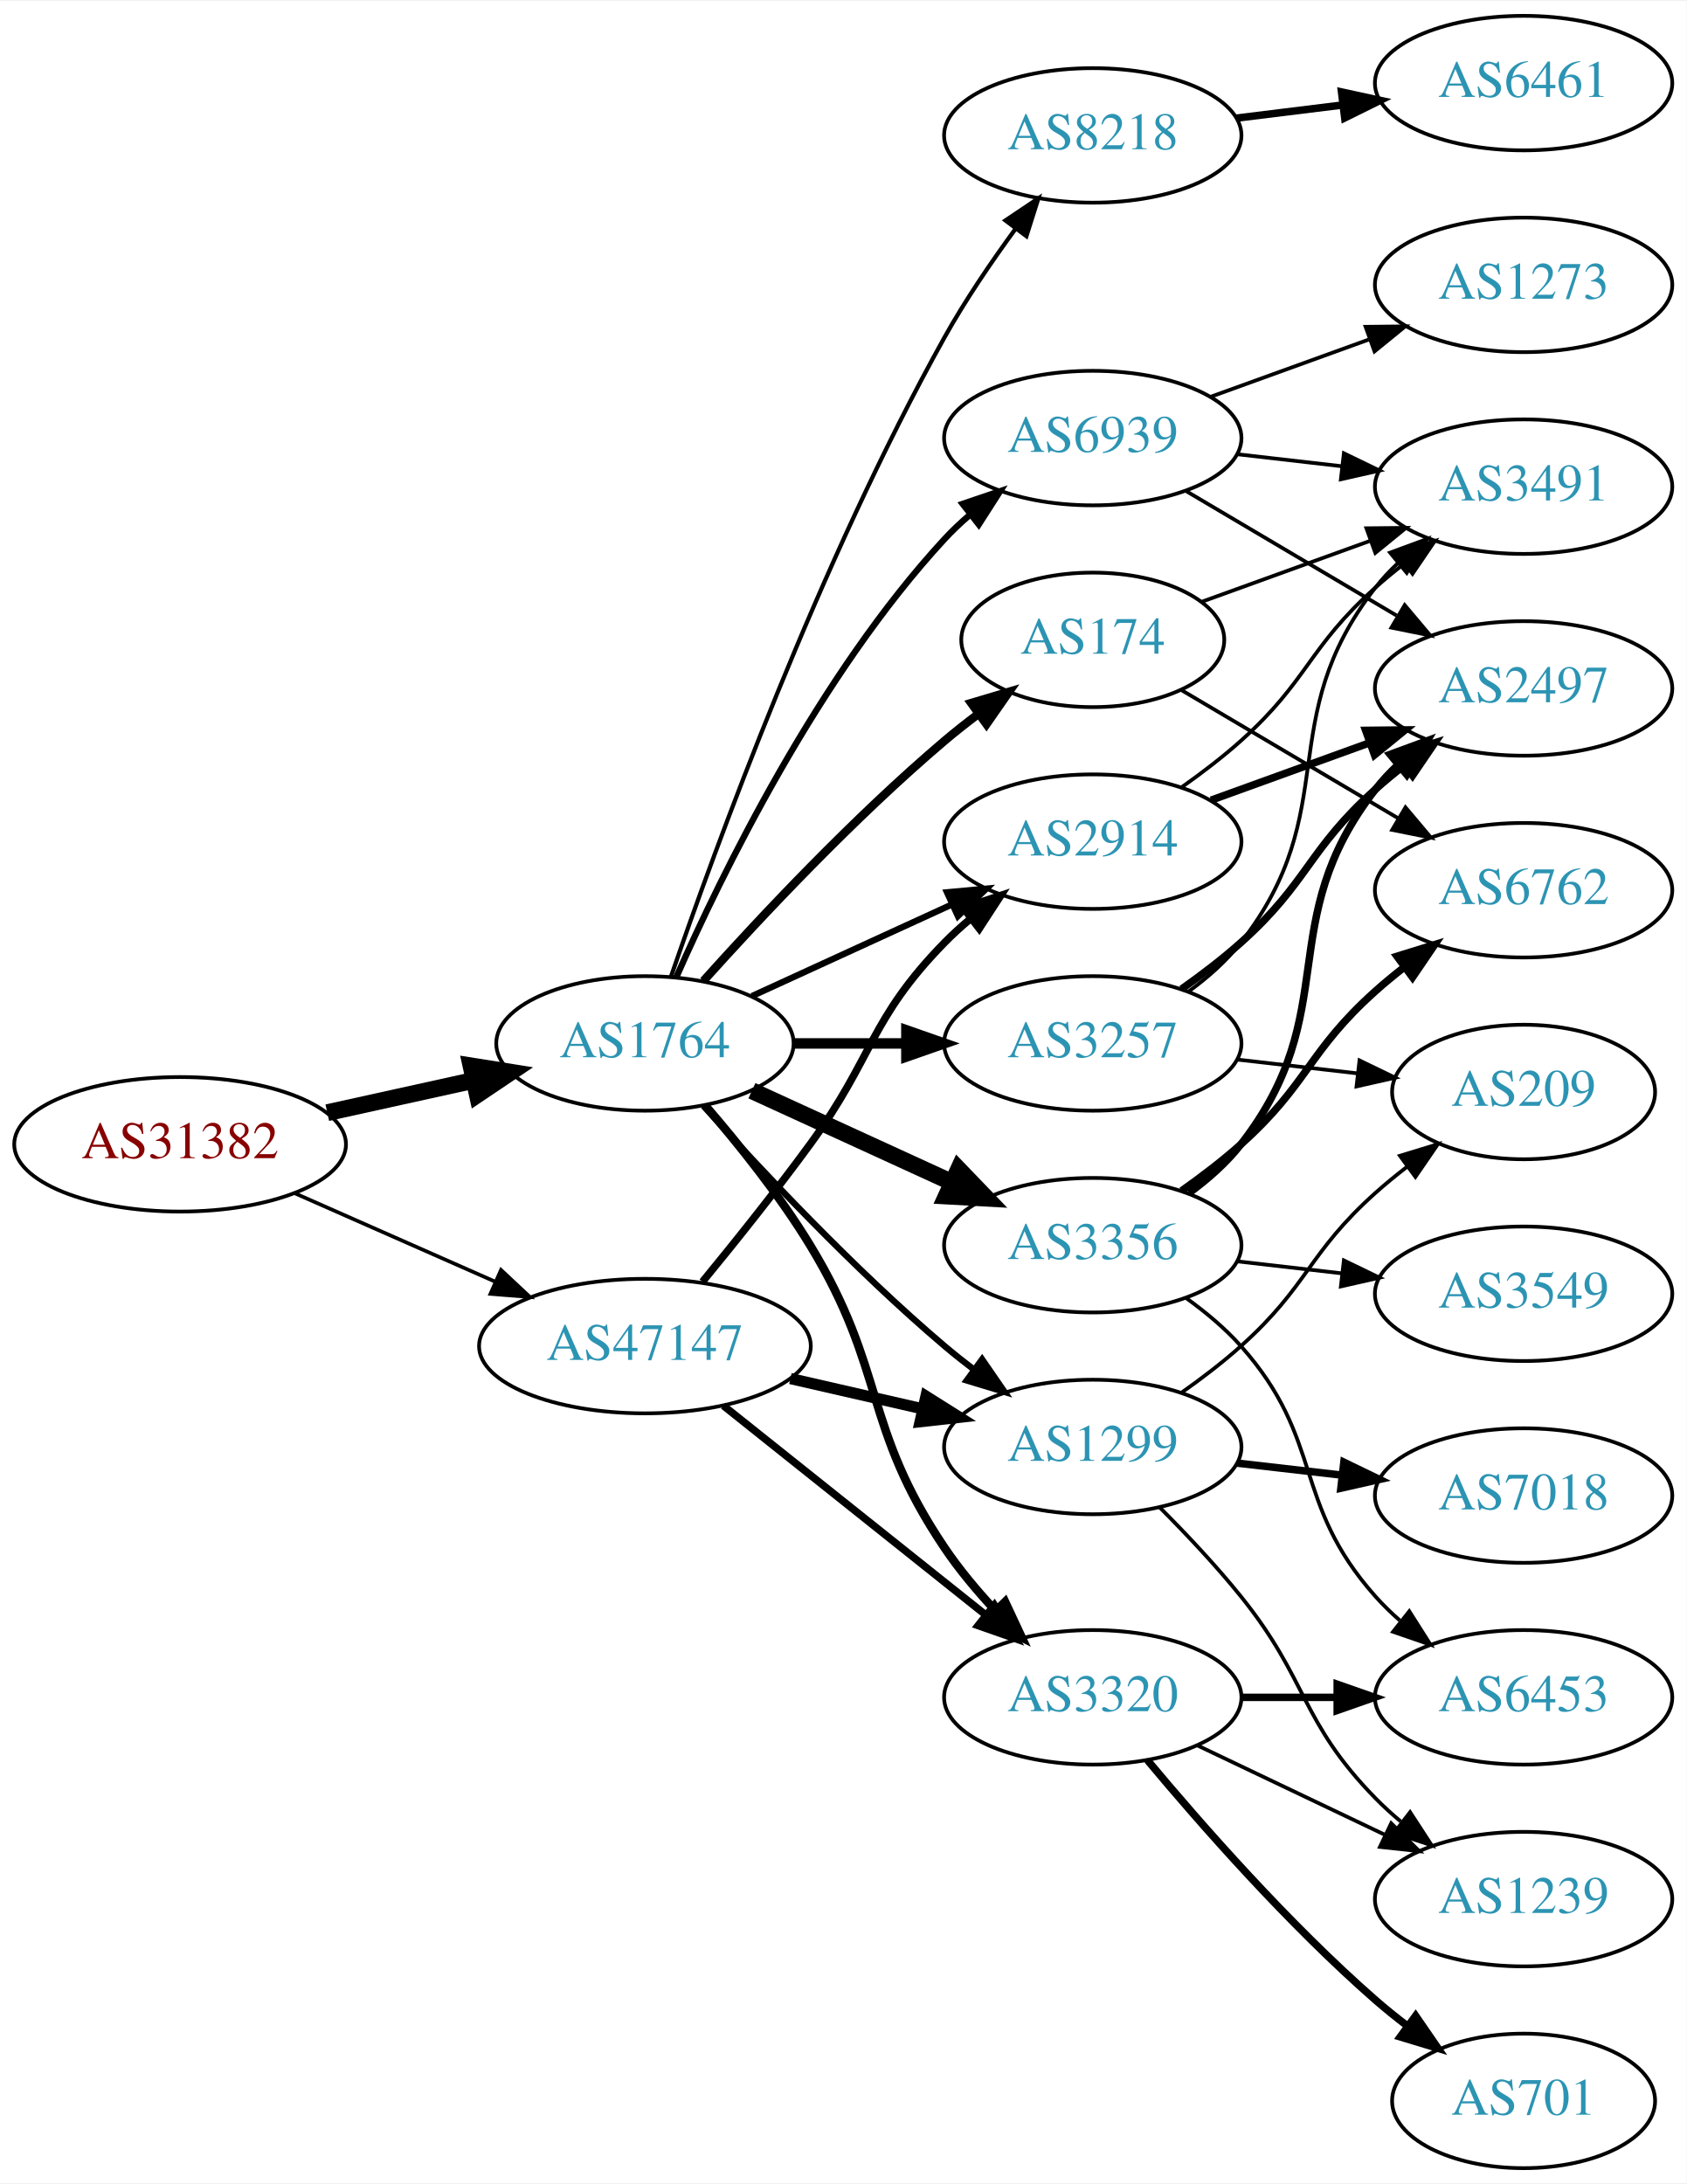
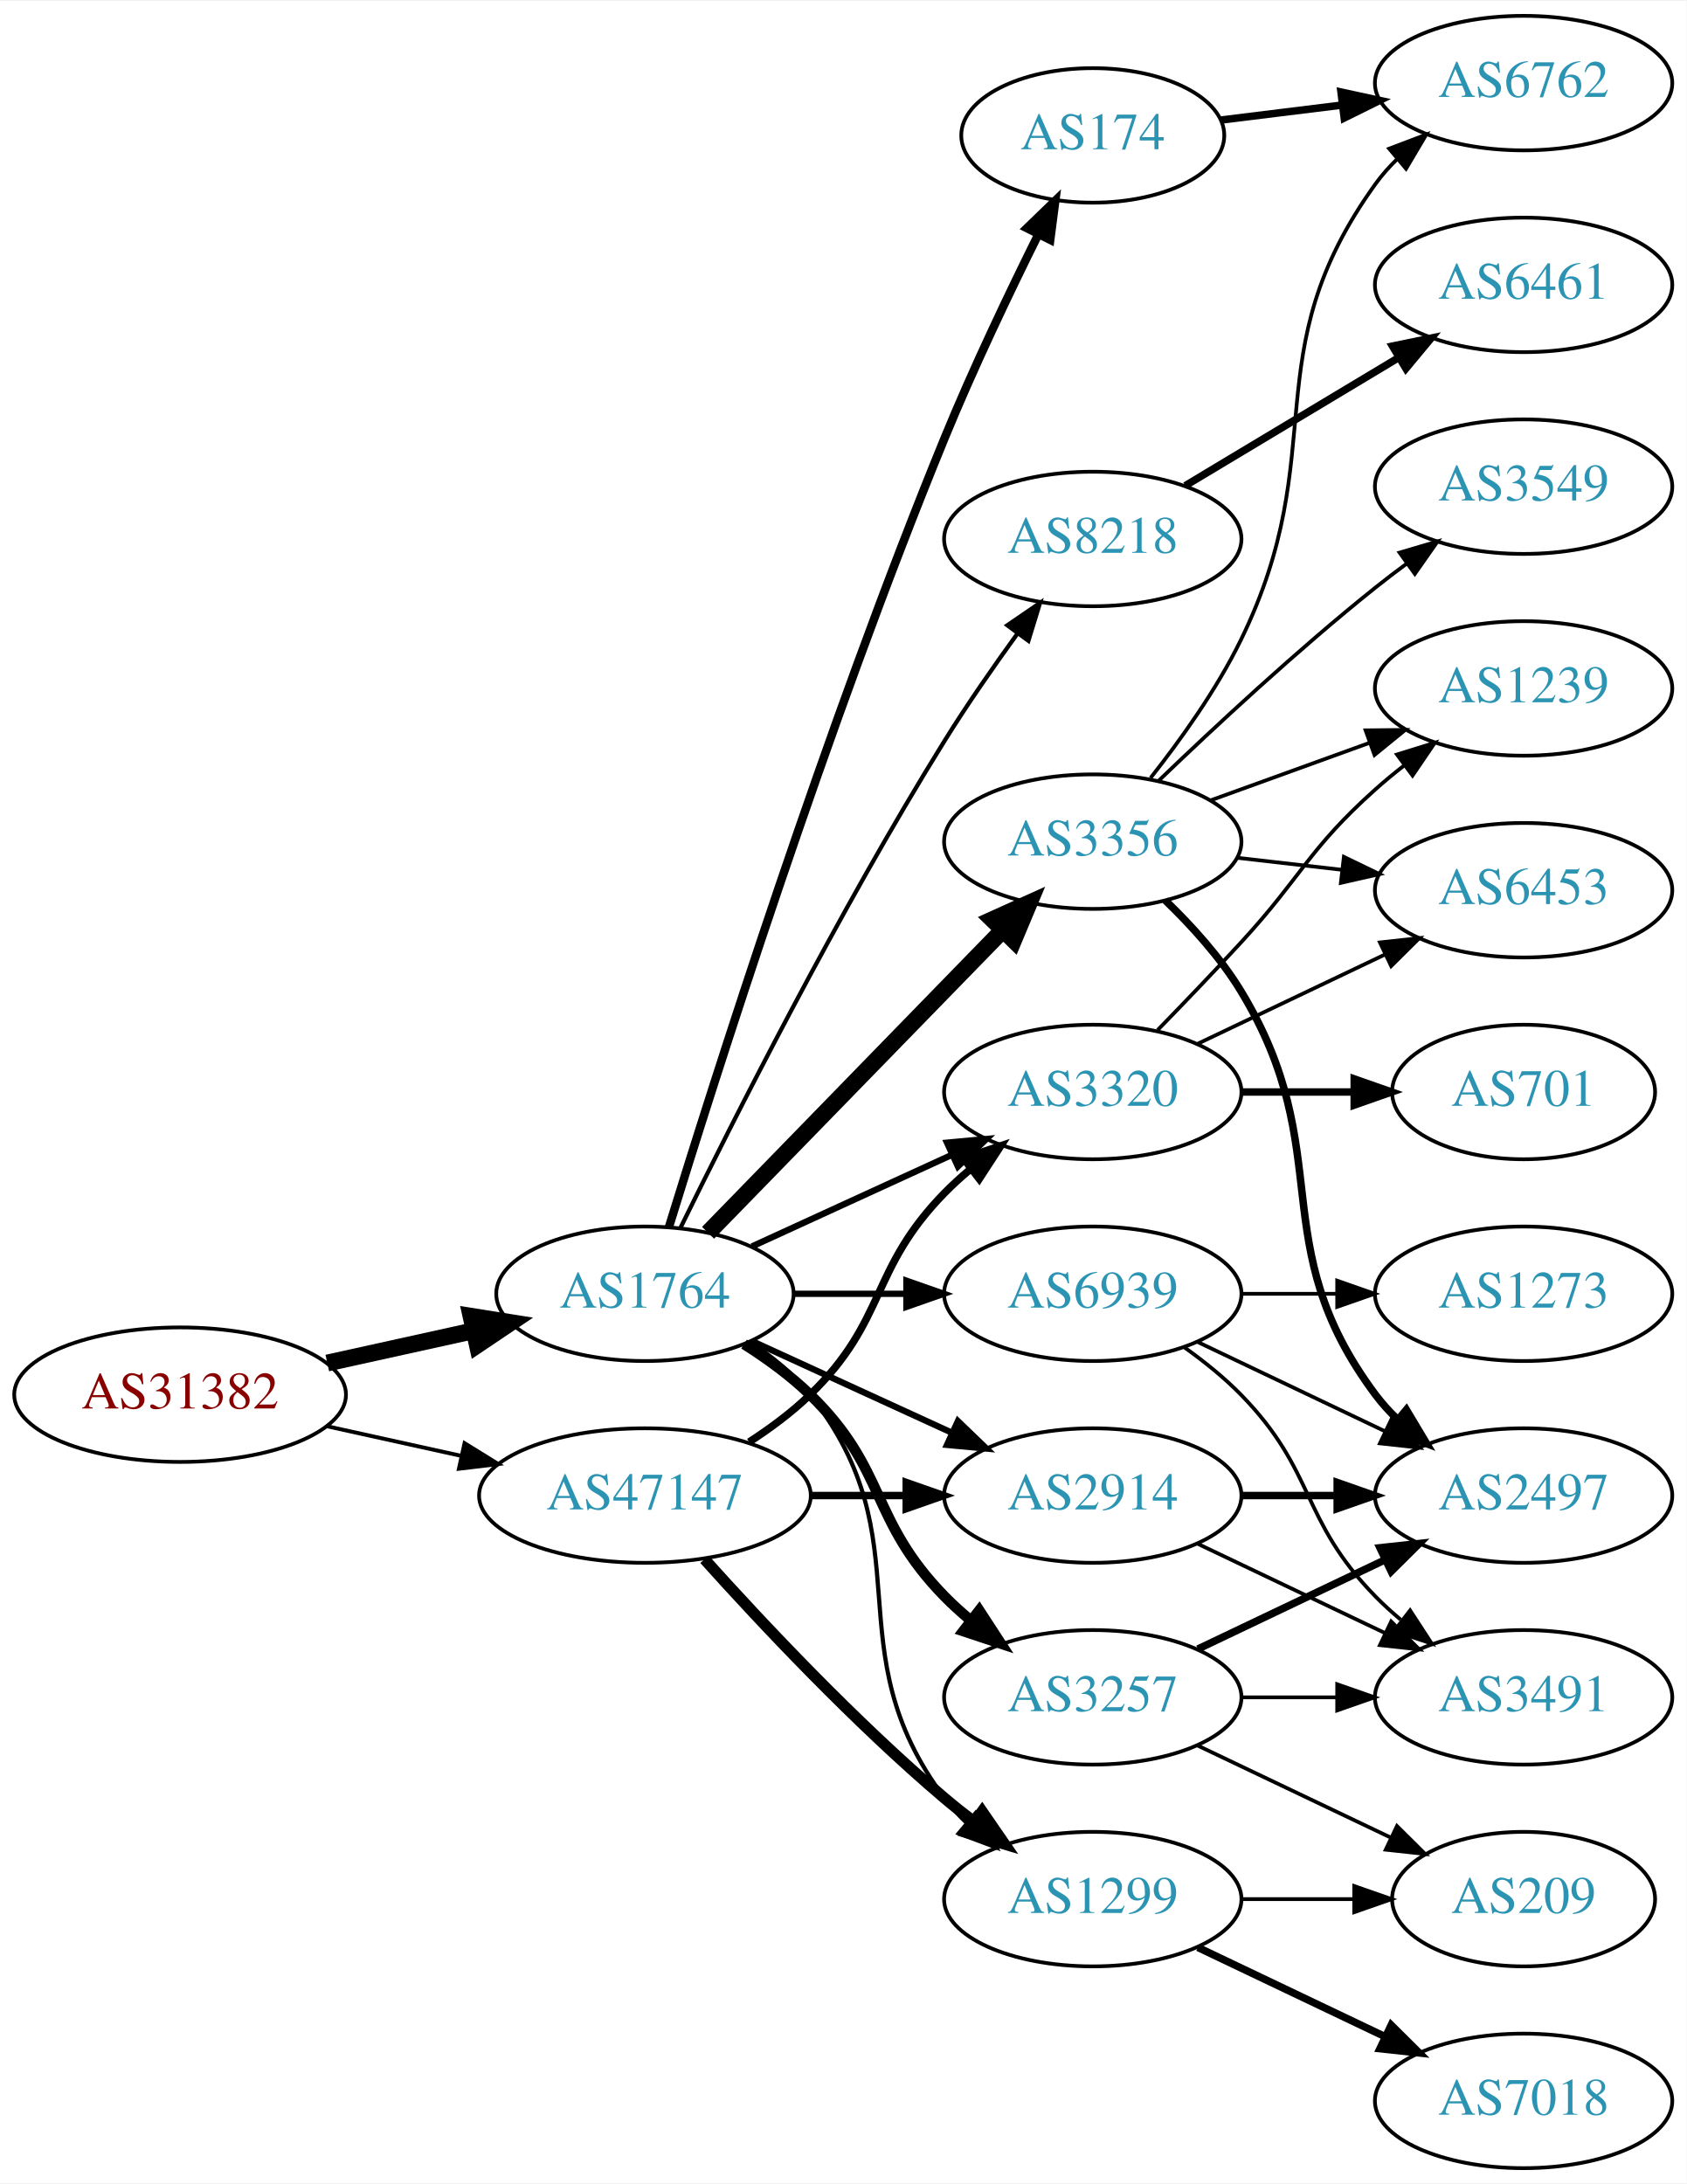
<svg xmlns="http://www.w3.org/2000/svg" xmlns:xlink="http://www.w3.org/1999/xlink" width="451pt" height="584pt" viewBox="0.00 0.00 451.37 584.00">
  <g id="graph0" class="graph" transform="scale(1 1) rotate(0) translate(4 580)">
    <polygon fill="white" stroke="none" points="-4,4 -4,-580 447.37,-580 447.37,4 -4,4" />
    <g id="node1" class="node">
      <g id="a_node1">
        <a xlink:href="/asn/31382" xlink:title="AS31382 ~ Kapsch BusinessCom AG [AT]">
-           <ellipse fill="#ffffff" stroke="black" cx="44.196" cy="-274" rx="44.393" ry="18" />
-           <text text-anchor="middle" x="44.196" y="-270.3" font-family="Times,serif" font-size="14.00" fill="#880000">AS31382</text>
+           <ellipse fill="#ffffff" stroke="black" cx="44.196" cy="-207" rx="44.393" ry="18" />
+           <text text-anchor="middle" x="44.196" y="-203.3" font-family="Times,serif" font-size="14.00" fill="#880000">AS31382</text>
        </a>
      </g>
    </g>
    <g id="node2" class="node">
      <g id="a_node2">
        <a xlink:href="/asn/1764" xlink:title="AS1764 ~ NEXTLAYER-AS [AT]">
-           <ellipse fill="#ffffff" stroke="black" cx="168.588" cy="-301" rx="39.794" ry="18" />
-           <text text-anchor="middle" x="168.588" y="-297.3" font-family="Times,serif" font-size="14.00" fill="#2c94b3">AS1764</text>
+           <ellipse fill="#ffffff" stroke="black" cx="168.588" cy="-234" rx="39.794" ry="18" />
+           <text text-anchor="middle" x="168.588" y="-230.3" font-family="Times,serif" font-size="14.00" fill="#2c94b3">AS1764</text>
        </a>
      </g>
    </g>
    <g id="edge1" class="edge">
-       <path fill="none" stroke="black" stroke-width="4.5" d="M83.586,-282.469C95.977,-285.202 109.824,-288.257 122.644,-291.085" />
-       <polygon fill="black" stroke="black" stroke-width="4.5" points="122.045,-294.985 132.659,-293.295 123.742,-287.295 122.045,-294.985" />
+       <path fill="none" stroke="black" stroke-width="4.5" d="M83.586,-215.469C95.977,-218.202 109.824,-221.257 122.644,-224.085" />
+       <polygon fill="black" stroke="black" stroke-width="4.5" points="122.045,-227.985 132.659,-226.295 123.742,-220.295 122.045,-227.985" />
    </g>
    <g id="node3" class="node">
      <g id="a_node3">
        <a xlink:href="/asn/47147" xlink:title="AS47147 ~ ANEXIA Internetdienstleistungs GmbH [AT]">
-           <ellipse fill="#ffffff" stroke="black" cx="168.588" cy="-220" rx="44.393" ry="18" />
-           <text text-anchor="middle" x="168.588" y="-216.3" font-family="Times,serif" font-size="14.00" fill="#2c94b3">AS47147</text>
+           <ellipse fill="#ffffff" stroke="black" cx="168.588" cy="-180" rx="44.393" ry="18" />
+           <text text-anchor="middle" x="168.588" y="-176.3" font-family="Times,serif" font-size="14.00" fill="#2c94b3">AS47147</text>
        </a>
      </g>
    </g>
    <g id="edge2" class="edge">
-       <path fill="none" stroke="black" stroke-width="0.984" d="M74.824,-260.928C90.941,-253.817 111.081,-244.931 128.473,-237.258" />
-       <polygon fill="black" stroke="black" stroke-width="0.984" points="130.073,-240.378 137.809,-233.139 127.247,-233.973 130.073,-240.378" />
+       <path fill="none" stroke="black" stroke-width="1.05" d="M83.586,-198.531C94.978,-196.018 107.6,-193.233 119.525,-190.603" />
+       <polygon fill="black" stroke="black" stroke-width="1.05" points="120.323,-194.011 129.335,-188.439 118.815,-187.175 120.323,-194.011" />
    </g>
    <g id="node4" class="node">
      <g id="a_node4">
-         <a xlink:href="/asn/2914" xlink:title="AS2914 ~ NTT America, Inc. [US]">
-           <ellipse fill="#ffffff" stroke="black" cx="288.431" cy="-355" rx="39.794" ry="18" />
-           <text text-anchor="middle" x="288.431" y="-351.3" font-family="Times,serif" font-size="14.00" fill="#2c94b3">AS2914</text>
+         <a xlink:href="/asn/3257" xlink:title="AS3257 ~ GTT [DE]">
+           <ellipse fill="#ffffff" stroke="black" cx="288.431" cy="-126" rx="39.794" ry="18" />
+           <text text-anchor="middle" x="288.431" y="-122.3" font-family="Times,serif" font-size="14.00" fill="#2c94b3">AS3257</text>
        </a>
      </g>
    </g>
    <g id="edge3" class="edge">
-       <path fill="none" stroke="black" stroke-width="1.688" d="M197.217,-313.661C213.174,-320.973 233.445,-330.261 250.727,-338.181" />
-       <polygon fill="black" stroke="black" stroke-width="1.688" points="249.426,-341.435 259.975,-342.419 252.342,-335.071 249.426,-341.435" />
+       <path fill="none" stroke="black" stroke-width="2.812" d="M195.117,-220.538C201.28,-216.638 207.582,-212.052 212.784,-207 233.478,-186.906 228.612,-173.617 248.784,-153 250.877,-150.861 253.161,-148.782 255.537,-146.79" />
+       <polygon fill="black" stroke="black" stroke-width="2.812" points="258.056,-149.268 263.837,-140.389 253.781,-143.725 258.056,-149.268" />
    </g>
    <g id="node5" class="node">
      <g id="a_node5">
-         <a xlink:href="/asn/3257" xlink:title="AS3257 ~ GTT [DE]">
-           <ellipse fill="#ffffff" stroke="black" cx="288.431" cy="-301" rx="39.794" ry="18" />
-           <text text-anchor="middle" x="288.431" y="-297.3" font-family="Times,serif" font-size="14.00" fill="#2c94b3">AS3257</text>
+         <a xlink:href="/asn/174" xlink:title="AS174 ~ Cogent Communications [US]">
+           <ellipse fill="#ffffff" stroke="black" cx="288.431" cy="-544" rx="35.194" ry="18" />
+           <text text-anchor="middle" x="288.431" y="-540.3" font-family="Times,serif" font-size="14.00" fill="#2c94b3">AS174</text>
        </a>
      </g>
    </g>
    <g id="edge4" class="edge">
-       <path fill="none" stroke="black" stroke-width="2.812" d="M208.501,-301C218.054,-301 228.404,-301 238.367,-301" />
-       <polygon fill="black" stroke="black" stroke-width="2.812" points="238.559,-304.5 248.559,-301 238.559,-297.5 238.559,-304.5" />
+       <path fill="none" stroke="black" stroke-width="2.25" d="M174.986,-251.775C186.94,-290.61 217.109,-385.737 248.784,-463 256.371,-481.505 266.065,-501.817 273.847,-517.472" />
+       <polygon fill="black" stroke="black" stroke-width="2.25" points="270.794,-519.192 278.409,-526.559 277.05,-516.052 270.794,-519.192" />
    </g>
    <g id="node6" class="node">
      <g id="a_node6">
-         <a xlink:href="/asn/174" xlink:title="AS174 ~ Cogent Communications [US]">
-           <ellipse fill="#ffffff" stroke="black" cx="288.431" cy="-409" rx="35.194" ry="18" />
-           <text text-anchor="middle" x="288.431" y="-405.3" font-family="Times,serif" font-size="14.00" fill="#2c94b3">AS174</text>
+         <a xlink:href="/asn/3356" xlink:title="AS3356 ~ Level 3 Parent, LLC [US]">
+           <ellipse fill="#ffffff" stroke="black" cx="288.431" cy="-355" rx="39.794" ry="18" />
+           <text text-anchor="middle" x="288.431" y="-351.3" font-family="Times,serif" font-size="14.00" fill="#2c94b3">AS3356</text>
        </a>
      </g>
    </g>
    <g id="edge5" class="edge">
-       <path fill="none" stroke="black" stroke-width="2.25" d="M184.234,-317.725C199.535,-334.765 224.632,-361.523 248.784,-382 251.637,-384.418 254.702,-386.833 257.813,-389.169" />
-       <polygon fill="black" stroke="black" stroke-width="2.25" points="255.886,-392.095 266.041,-395.116 259.986,-386.422 255.886,-392.095" />
+       <path fill="none" stroke="black" stroke-width="4.5" d="M185.481,-250.319C205.776,-271.157 241.045,-307.372 264.314,-331.264" />
+       <polygon fill="black" stroke="black" stroke-width="4.5" points="261.616,-334.137 271.413,-338.554 267.257,-328.642 261.616,-334.137" />
    </g>
    <g id="node7" class="node">
      <g id="a_node7">
-         <a xlink:href="/asn/3356" xlink:title="AS3356 ~ Level 3 Parent, LLC [US]">
-           <ellipse fill="#ffffff" stroke="black" cx="288.431" cy="-247" rx="39.794" ry="18" />
-           <text text-anchor="middle" x="288.431" y="-243.3" font-family="Times,serif" font-size="14.00" fill="#2c94b3">AS3356</text>
+         <a xlink:href="/asn/3320" xlink:title="AS3320 ~ DTAG [DE]">
+           <ellipse fill="#ffffff" stroke="black" cx="288.431" cy="-288" rx="39.794" ry="18" />
+           <text text-anchor="middle" x="288.431" y="-284.3" font-family="Times,serif" font-size="14.00" fill="#2c94b3">AS3320</text>
        </a>
      </g>
    </g>
    <g id="edge6" class="edge">
-       <path fill="none" stroke="black" stroke-width="4.5" d="M197.217,-288.339C213.174,-281.027 233.445,-271.739 250.727,-263.819" />
-       <polygon fill="black" stroke="black" stroke-width="4.5" points="252.524,-267.327 259.975,-259.581 249.244,-260.168 252.524,-267.327" />
+       <path fill="none" stroke="black" stroke-width="1.688" d="M197.217,-246.661C213.174,-253.973 233.445,-263.261 250.727,-271.181" />
+       <polygon fill="black" stroke="black" stroke-width="1.688" points="249.426,-274.435 259.975,-275.419 252.342,-268.071 249.426,-274.435" />
    </g>
    <g id="node8" class="node">
      <g id="a_node8">
-         <a xlink:href="/asn/1299" xlink:title="AS1299 ~ Telia Carrier [EU]">
-           <ellipse fill="#ffffff" stroke="black" cx="288.431" cy="-193" rx="39.794" ry="18" />
-           <text text-anchor="middle" x="288.431" y="-189.3" font-family="Times,serif" font-size="14.00" fill="#2c94b3">AS1299</text>
+         <a xlink:href="/asn/8218" xlink:title="AS8218 ~ legacy Neotelecoms [FR]">
+           <ellipse fill="#ffffff" stroke="black" cx="288.431" cy="-436" rx="39.794" ry="18" />
+           <text text-anchor="middle" x="288.431" y="-432.3" font-family="Times,serif" font-size="14.00" fill="#2c94b3">AS8218</text>
        </a>
      </g>
    </g>
    <g id="edge7" class="edge">
-       <path fill="none" stroke="black" stroke-width="1.688" d="M184.234,-284.275C199.535,-267.235 224.632,-240.477 248.784,-220 251.281,-217.883 253.942,-215.768 256.653,-213.707" />
-       <polygon fill="black" stroke="black" stroke-width="1.688" points="258.819,-216.459 264.83,-207.734 254.69,-210.806 258.819,-216.459" />
+       <path fill="none" stroke="black" stroke-width="1.125" d="M178.139,-251.73C191.946,-279.928 220.472,-336.463 248.784,-382 254.781,-391.645 261.886,-401.864 268.357,-410.786" />
+       <polygon fill="black" stroke="black" stroke-width="1.125" points="265.567,-412.9 274.311,-418.883 271.206,-408.753 265.567,-412.9" />
    </g>
    <g id="node9" class="node">
      <g id="a_node9">
-         <a xlink:href="/asn/3320" xlink:title="AS3320 ~ DTAG [DE]">
-           <ellipse fill="#ffffff" stroke="black" cx="288.431" cy="-126" rx="39.794" ry="18" />
-           <text text-anchor="middle" x="288.431" y="-122.3" font-family="Times,serif" font-size="14.00" fill="#2c94b3">AS3320</text>
+         <a xlink:href="/asn/1299" xlink:title="AS1299 ~ Telia Carrier [EU]">
+           <ellipse fill="#ffffff" stroke="black" cx="288.431" cy="-72" rx="39.794" ry="18" />
+           <text text-anchor="middle" x="288.431" y="-68.3" font-family="Times,serif" font-size="14.00" fill="#2c94b3">AS1299</text>
        </a>
      </g>
    </g>
    <g id="edge8" class="edge">
-       <path fill="none" stroke="black" stroke-width="2.25" d="M184.786,-284.323C193.661,-274.051 204.674,-260.334 212.784,-247 233.257,-213.342 226.761,-198.665 248.784,-166 252.701,-160.19 257.503,-154.46 262.372,-149.232" />
-       <polygon fill="black" stroke="black" stroke-width="2.25" points="264.974,-151.577 269.461,-141.979 259.968,-146.684 264.974,-151.577" />
+       <path fill="none" stroke="black" stroke-width="1.125" d="M196.56,-221.145C202.548,-217.28 208.408,-212.559 212.784,-207 244.083,-167.246 218.513,-139.542 248.784,-99 250.529,-96.664 252.536,-94.455 254.7,-92.383" />
+       <polygon fill="black" stroke="black" stroke-width="1.125" points="257.059,-94.973 262.5,-85.882 252.577,-89.595 257.059,-94.973" />
    </g>
    <g id="node10" class="node">
      <g id="a_node10">
-         <a xlink:href="/asn/8218" xlink:title="AS8218 ~ legacy Neotelecoms [FR]">
-           <ellipse fill="#ffffff" stroke="black" cx="288.431" cy="-544" rx="39.794" ry="18" />
-           <text text-anchor="middle" x="288.431" y="-540.3" font-family="Times,serif" font-size="14.00" fill="#2c94b3">AS8218</text>
+         <a xlink:href="/asn/2914" xlink:title="AS2914 ~ NTT America, Inc. [US]">
+           <ellipse fill="#ffffff" stroke="black" cx="288.431" cy="-180" rx="39.794" ry="18" />
+           <text text-anchor="middle" x="288.431" y="-176.3" font-family="Times,serif" font-size="14.00" fill="#2c94b3">AS2914</text>
        </a>
      </g>
    </g>
    <g id="edge9" class="edge">
-       <path fill="none" stroke="black" stroke-width="1.125" d="M175.537,-318.811C187.303,-353.066 215.325,-430.041 248.784,-490 254.319,-499.918 261.317,-510.199 267.832,-519.096" />
-       <polygon fill="black" stroke="black" stroke-width="1.125" points="265.068,-521.244 273.868,-527.144 270.668,-517.044 265.068,-521.244" />
+       <path fill="none" stroke="black" stroke-width="1.688" d="M197.217,-221.339C213.174,-214.027 233.445,-204.739 250.727,-196.819" />
+       <polygon fill="black" stroke="black" stroke-width="1.688" points="252.342,-199.929 259.975,-192.581 249.426,-193.565 252.342,-199.929" />
    </g>
    <g id="node11" class="node">
      <g id="a_node11">
        <a xlink:href="/asn/6939" xlink:title="AS6939 ~ Hurricane Electric LLC [US]">
-           <ellipse fill="#ffffff" stroke="black" cx="288.431" cy="-463" rx="39.794" ry="18" />
-           <text text-anchor="middle" x="288.431" y="-459.3" font-family="Times,serif" font-size="14.00" fill="#2c94b3">AS6939</text>
+           <ellipse fill="#ffffff" stroke="black" cx="288.431" cy="-234" rx="39.794" ry="18" />
+           <text text-anchor="middle" x="288.431" y="-230.3" font-family="Times,serif" font-size="14.00" fill="#2c94b3">AS6939</text>
        </a>
      </g>
    </g>
    <g id="edge10" class="edge">
-       <path fill="none" stroke="black" stroke-width="1.688" d="M177.004,-318.761C189.072,-346.183 215.044,-399.473 248.784,-436 250.815,-438.198 253.054,-440.319 255.4,-442.34" />
-       <polygon fill="black" stroke="black" stroke-width="1.688" points="253.612,-445.386 263.644,-448.794 257.927,-439.874 253.612,-445.386" />
-     </g>
-     <g id="edge34" class="edge">
-       <path fill="none" stroke="black" stroke-width="2" d="M183.985,-237.211C192.577,-247.673 203.572,-261.401 212.784,-274 229.809,-297.284 228.612,-307.383 248.784,-328 250.877,-330.139 253.161,-332.218 255.537,-334.21" />
-       <polygon fill="black" stroke="black" stroke-width="2" points="253.781,-337.275 263.837,-340.611 258.056,-331.732 253.781,-337.275" />
+       <path fill="none" stroke="black" stroke-width="1.688" d="M208.501,-234C218.054,-234 228.404,-234 238.367,-234" />
+       <polygon fill="black" stroke="black" stroke-width="1.688" points="238.559,-237.5 248.559,-234 238.559,-230.5 238.559,-237.5" />
+     </g>
+     <g id="edge33" class="edge">
+       <path fill="none" stroke="black" stroke-width="2" d="M196.472,-194.329C202.196,-198.036 207.962,-202.318 212.784,-207 233.478,-227.094 228.612,-240.383 248.784,-261 250.877,-263.139 253.161,-265.218 255.537,-267.21" />
+       <polygon fill="black" stroke="black" stroke-width="2" points="253.781,-270.275 263.837,-273.611 258.056,-264.732 253.781,-270.275" />
    </g>
    <g id="edge32" class="edge">
-       <path fill="none" stroke="black" stroke-width="3" d="M207.523,-211.308C218.764,-208.733 231.176,-205.889 242.799,-203.226" />
-       <polygon fill="black" stroke="black" stroke-width="3" points="243.795,-206.588 252.761,-200.943 242.232,-199.765 243.795,-206.588" />
-     </g>
-     <g id="edge33" class="edge">
-       <path fill="none" stroke="black" stroke-width="2" d="M189.579,-204.054C208.91,-188.634 238.361,-165.141 259.904,-147.957" />
-       <polygon fill="black" stroke="black" stroke-width="2" points="262.101,-150.682 267.736,-141.71 257.736,-145.21 262.101,-150.682" />
+       <path fill="none" stroke="black" stroke-width="3" d="M184.521,-162.956C199.847,-145.903 224.782,-119.35 248.784,-99 251.281,-96.883 253.942,-94.768 256.653,-92.707" />
+       <polygon fill="black" stroke="black" stroke-width="3" points="258.819,-95.459 264.83,-86.734 254.69,-89.806 258.819,-95.459" />
+     </g>
+     <g id="edge31" class="edge">
+       <path fill="none" stroke="black" stroke-width="2" d="M212.799,-180C221.112,-180 229.875,-180 238.357,-180" />
+       <polygon fill="black" stroke="black" stroke-width="2" points="238.516,-183.5 248.516,-180 238.516,-176.5 238.516,-183.5" />
+     </g>
+     <g id="node17" class="node">
+       <g id="a_node17">
+         <a xlink:href="/asn/2497" xlink:title="AS2497 ~ Internet Initiative Japan Inc. [JP]">
+           <ellipse fill="#ffffff" stroke="black" cx="403.724" cy="-180" rx="39.794" ry="18" />
+           <text text-anchor="middle" x="403.724" y="-176.3" font-family="Times,serif" font-size="14.00" fill="#2c94b3">AS2497</text>
+         </a>
+       </g>
+     </g>
+     <g id="edge22" class="edge">
+       <path fill="none" stroke="black" stroke-width="2" d="M316.567,-138.934C331.561,-146.081 350.382,-155.052 366.605,-162.785" />
+       <polygon fill="black" stroke="black" stroke-width="2" points="365.276,-166.028 375.809,-167.171 368.288,-159.709 365.276,-166.028" />
+     </g>
+     <g id="node19" class="node">
+       <g id="a_node19">
+         <a xlink:href="/asn/3491" xlink:title="AS3491 ~ PCCW Global, Inc. [US]">
+           <ellipse fill="#ffffff" stroke="black" cx="403.724" cy="-126" rx="39.794" ry="18" />
+           <text text-anchor="middle" x="403.724" y="-122.3" font-family="Times,serif" font-size="14.00" fill="#2c94b3">AS3491</text>
+         </a>
+       </g>
+     </g>
+     <g id="edge21" class="edge">
+       <path fill="none" stroke="black" d="M328.103,-126C336.306,-126 345.07,-126 353.602,-126" />
+       <polygon fill="black" stroke="black" points="353.841,-129.5 363.841,-126 353.841,-122.5 353.841,-129.5" />
+     </g>
+     <g id="node20" class="node">
+       <g id="a_node20">
+         <a xlink:href="/asn/209" xlink:title="AS209 ~ CenturyLink Communications, LLC [US]">
+           <ellipse fill="#ffffff" stroke="black" cx="403.724" cy="-72" rx="35.194" ry="18" />
+           <text text-anchor="middle" x="403.724" y="-68.3" font-family="Times,serif" font-size="14.00" fill="#2c94b3">AS209</text>
+         </a>
+       </g>
+     </g>
+     <g id="edge23" class="edge">
+       <path fill="none" stroke="black" d="M316.567,-113.066C331.999,-105.71 351.485,-96.423 368.02,-88.541" />
+       <polygon fill="black" stroke="black" points="369.84,-91.551 377.361,-84.089 366.828,-85.232 369.84,-91.551" />
+     </g>
+     <g id="node15" class="node">
+       <g id="a_node15">
+         <a xlink:href="/asn/6762" xlink:title="AS6762 ~ TELECOM ITALIA SPARKLE S.p.A. [IT]">
+           <ellipse fill="#ffffff" stroke="black" cx="403.724" cy="-558" rx="39.794" ry="18" />
+           <text text-anchor="middle" x="403.724" y="-554.3" font-family="Times,serif" font-size="14.00" fill="#2c94b3">AS6762</text>
+         </a>
+       </g>
+     </g>
+     <g id="edge14" class="edge">
+       <path fill="none" stroke="black" stroke-width="2" d="M322.81,-548.125C332.9,-549.372 344.183,-550.766 355.018,-552.105" />
+       <polygon fill="black" stroke="black" stroke-width="2" points="354.861,-555.612 365.215,-553.365 355.72,-548.665 354.861,-555.612" />
+     </g>
+     <g id="node13" class="node">
+       <g id="a_node13">
+         <a xlink:href="/asn/1239" xlink:title="AS1239 ~ Sprint [US]">
+           <ellipse fill="#ffffff" stroke="black" cx="403.724" cy="-396" rx="39.794" ry="18" />
+           <text text-anchor="middle" x="403.724" y="-392.3" font-family="Times,serif" font-size="14.00" fill="#2c94b3">AS1239</text>
+         </a>
+       </g>
+     </g>
+     <g id="edge20" class="edge">
+       <path fill="none" stroke="black" d="M320.09,-366.095C333.062,-370.79 348.355,-376.324 362.236,-381.348" />
+       <polygon fill="black" stroke="black" points="361.446,-384.784 372.041,-384.896 363.828,-378.202 361.446,-384.784" />
+     </g>
+     <g id="node14" class="node">
+       <g id="a_node14">
+         <a xlink:href="/asn/6453" xlink:title="AS6453 ~ TATA COMMUNICATIONS (AMERICA) INC [US]">
+           <ellipse fill="#ffffff" stroke="black" cx="403.724" cy="-342" rx="39.794" ry="18" />
+           <text text-anchor="middle" x="403.724" y="-338.3" font-family="Times,serif" font-size="14.00" fill="#2c94b3">AS6453</text>
+         </a>
+       </g>
+     </g>
+     <g id="edge16" class="edge">
+       <path fill="none" stroke="black" d="M327.156,-350.671C336.137,-349.641 345.836,-348.528 355.193,-347.454" />
+       <polygon fill="black" stroke="black" points="355.628,-350.927 365.164,-346.31 354.83,-343.973 355.628,-350.927" />
+     </g>
+     <g id="edge19" class="edge">
+       <path fill="none" stroke="black" d="M303.9,-372.054C311.943,-382.239 321.605,-395.739 328.077,-409 352.874,-459.805 331.047,-485.119 364.077,-531 365.781,-533.366 367.759,-535.597 369.901,-537.684" />
+       <polygon fill="black" stroke="black" points="367.758,-540.454 377.663,-544.213 372.264,-535.098 367.758,-540.454" />
+     </g>
+     <g id="edge17" class="edge">
+       <path fill="none" stroke="black" stroke-width="2" d="M307.825,-339.293C314.948,-332.431 322.671,-323.918 328.077,-315 354.306,-271.733 333.806,-247.542 364.077,-207 365.822,-204.664 367.829,-202.455 369.992,-200.383" />
+       <polygon fill="black" stroke="black" stroke-width="2" points="372.352,-202.973 377.793,-193.882 367.87,-197.595 372.352,-202.973" />
+     </g>
+     <g id="node18" class="node">
+       <g id="a_node18">
+         <a xlink:href="/asn/3549" xlink:title="AS3549 ~ Level 3 Parent, LLC [US]">
+           <ellipse fill="#ffffff" stroke="black" cx="403.724" cy="-450" rx="39.794" ry="18" />
+           <text text-anchor="middle" x="403.724" y="-446.3" font-family="Times,serif" font-size="14.00" fill="#2c94b3">AS3549</text>
+         </a>
+       </g>
+     </g>
+     <g id="edge18" class="edge">
+       <path fill="none" stroke="black" d="M306.074,-371.312C320.85,-385.51 343.263,-406.363 364.077,-423 366.78,-425.161 369.645,-427.344 372.544,-429.484" />
+       <polygon fill="black" stroke="black" points="370.535,-432.35 380.698,-435.344 374.62,-426.666 370.535,-432.35" />
    </g>
    <g id="node12" class="node">
      <g id="a_node12">
-         <a xlink:href="/asn/2497" xlink:title="AS2497 ~ Internet Initiative Japan Inc. [JP]">
-           <ellipse fill="#ffffff" stroke="black" cx="403.724" cy="-396" rx="39.794" ry="18" />
-           <text text-anchor="middle" x="403.724" y="-392.3" font-family="Times,serif" font-size="14.00" fill="#2c94b3">AS2497</text>
+         <a xlink:href="/asn/701" xlink:title="AS701 ~ UUNET [US]">
+           <ellipse fill="#ffffff" stroke="black" cx="403.724" cy="-288" rx="35.194" ry="18" />
+           <text text-anchor="middle" x="403.724" y="-284.3" font-family="Times,serif" font-size="14.00" fill="#2c94b3">AS701</text>
        </a>
      </g>
    </g>
    <g id="edge11" class="edge">
-       <path fill="none" stroke="black" stroke-width="2" d="M320.09,-366.095C333.062,-370.79 348.355,-376.324 362.236,-381.348" />
-       <polygon fill="black" stroke="black" stroke-width="2" points="361.446,-384.784 372.041,-384.896 363.828,-378.202 361.446,-384.784" />
-     </g>
-     <g id="node13" class="node">
-       <g id="a_node13">
-         <a xlink:href="/asn/3491" xlink:title="AS3491 ~ PCCW Global, Inc. [US]">
-           <ellipse fill="#ffffff" stroke="black" cx="403.724" cy="-450" rx="39.794" ry="18" />
-           <text text-anchor="middle" x="403.724" y="-446.3" font-family="Times,serif" font-size="14.00" fill="#2c94b3">AS3491</text>
-         </a>
-       </g>
+       <path fill="none" stroke="black" stroke-width="2" d="M328.103,-288C337.808,-288 348.299,-288 358.262,-288" />
+       <polygon fill="black" stroke="black" stroke-width="2" points="358.398,-291.5 368.398,-288 358.398,-284.5 358.398,-291.5" />
    </g>
    <g id="edge12" class="edge">
-       <path fill="none" stroke="black" d="M312.195,-369.546C317.594,-373.359 323.198,-377.633 328.077,-382 346.147,-398.172 346.007,-406.828 364.077,-423 366.517,-425.183 369.138,-427.344 371.823,-429.435" />
-       <polygon fill="black" stroke="black" points="369.838,-432.32 379.959,-435.454 374.002,-426.693 369.838,-432.32" />
+       <path fill="none" stroke="black" d="M305.781,-304.568C312.734,-311.704 320.881,-320.188 328.077,-328 344.507,-345.836 346.007,-352.828 364.077,-369 366.517,-371.183 369.138,-373.344 371.823,-375.435" />
+       <polygon fill="black" stroke="black" points="369.838,-378.32 379.959,-381.454 374.002,-372.693 369.838,-378.32" />
    </g>
    <g id="edge13" class="edge">
-       <path fill="none" stroke="black" stroke-width="2" d="M312.195,-315.546C317.594,-319.359 323.198,-323.633 328.077,-328 346.147,-344.172 346.007,-352.828 364.077,-369 366.517,-371.183 369.138,-373.344 371.823,-375.435" />
-       <polygon fill="black" stroke="black" stroke-width="2" points="369.838,-378.32 379.959,-381.454 374.002,-372.693 369.838,-378.32" />
-     </g>
-     <g id="edge14" class="edge">
-       <path fill="none" stroke="black" d="M314.213,-314.995C319.297,-318.719 324.256,-323.092 328.077,-328 355.818,-363.625 336.337,-387.375 364.077,-423 365.869,-425.301 367.91,-427.484 370.097,-429.538" />
-       <polygon fill="black" stroke="black" points="367.999,-432.344 377.941,-436.005 372.452,-426.943 367.999,-432.344" />
-     </g>
-     <g id="node14" class="node">
-       <g id="a_node14">
-         <a xlink:href="/asn/209" xlink:title="AS209 ~ CenturyLink Communications, LLC [US]">
-           <ellipse fill="#ffffff" stroke="black" cx="403.724" cy="-288" rx="35.194" ry="18" />
-           <text text-anchor="middle" x="403.724" y="-284.3" font-family="Times,serif" font-size="14.00" fill="#2c94b3">AS209</text>
-         </a>
-       </g>
-     </g>
-     <g id="edge15" class="edge">
-       <path fill="none" stroke="black" d="M327.156,-296.671C337.39,-295.497 348.556,-294.216 359.088,-293.007" />
-       <polygon fill="black" stroke="black" points="359.814,-296.447 369.35,-291.83 359.016,-289.492 359.814,-296.447" />
-     </g>
-     <g id="edge27" class="edge">
-       <path fill="none" stroke="black" d="M317.436,-419.135C331.089,-424.076 347.754,-430.107 362.719,-435.522" />
-       <polygon fill="black" stroke="black" points="361.664,-438.863 372.259,-438.975 364.046,-432.281 361.664,-438.863" />
+       <path fill="none" stroke="black" d="M316.567,-300.934C331.561,-308.081 350.382,-317.052 366.605,-324.785" />
+       <polygon fill="black" stroke="black" points="365.276,-328.028 375.809,-329.171 368.288,-321.709 365.276,-328.028" />
    </g>
    <g id="node16" class="node">
      <g id="a_node16">
-         <a xlink:href="/asn/6762" xlink:title="AS6762 ~ TELECOM ITALIA SPARKLE S.p.A. [IT]">
-           <ellipse fill="#ffffff" stroke="black" cx="403.724" cy="-342" rx="39.794" ry="18" />
-           <text text-anchor="middle" x="403.724" y="-338.3" font-family="Times,serif" font-size="14.00" fill="#2c94b3">AS6762</text>
-         </a>
-       </g>
-     </g>
-     <g id="edge28" class="edge">
-       <path fill="none" stroke="black" d="M312.085,-395.603C328.733,-385.757 351.597,-372.236 370.195,-361.237" />
-       <polygon fill="black" stroke="black" points="372.111,-364.17 378.937,-356.067 368.548,-358.145 372.111,-364.17" />
-     </g>
-     <g id="edge19" class="edge">
-       <path fill="none" stroke="black" stroke-width="2" d="M314.213,-260.995C319.297,-264.719 324.256,-269.092 328.077,-274 355.818,-309.625 336.337,-333.375 364.077,-369 365.869,-371.301 367.91,-373.484 370.097,-375.538" />
-       <polygon fill="black" stroke="black" stroke-width="2" points="367.999,-378.344 377.941,-382.005 372.452,-372.943 367.999,-378.344" />
-     </g>
-     <g id="node15" class="node">
-       <g id="a_node15">
-         <a xlink:href="/asn/3549" xlink:title="AS3549 ~ Level 3 Parent, LLC [US]">
-           <ellipse fill="#ffffff" stroke="black" cx="403.724" cy="-234" rx="39.794" ry="18" />
-           <text text-anchor="middle" x="403.724" y="-230.3" font-family="Times,serif" font-size="14.00" fill="#2c94b3">AS3549</text>
-         </a>
-       </g>
-     </g>
-     <g id="edge16" class="edge">
-       <path fill="none" stroke="black" d="M327.156,-242.671C336.137,-241.641 345.836,-240.528 355.193,-239.454" />
-       <polygon fill="black" stroke="black" points="355.628,-242.927 365.164,-238.31 354.83,-235.973 355.628,-242.927" />
-     </g>
-     <g id="edge17" class="edge">
-       <path fill="none" stroke="black" stroke-width="2" d="M312.195,-261.546C317.594,-265.359 323.198,-269.633 328.077,-274 346.147,-290.172 346.007,-298.828 364.077,-315 366.517,-317.183 369.138,-319.344 371.823,-321.435" />
-       <polygon fill="black" stroke="black" stroke-width="2" points="369.838,-324.32 379.959,-327.454 374.002,-318.693 369.838,-324.32" />
-     </g>
-     <g id="node17" class="node">
-       <g id="a_node17">
-         <a xlink:href="/asn/6453" xlink:title="AS6453 ~ TATA COMMUNICATIONS (AMERICA) INC [US]">
-           <ellipse fill="#ffffff" stroke="black" cx="403.724" cy="-126" rx="39.794" ry="18" />
-           <text text-anchor="middle" x="403.724" y="-122.3" font-family="Times,serif" font-size="14.00" fill="#2c94b3">AS6453</text>
-         </a>
-       </g>
-     </g>
-     <g id="edge18" class="edge">
-       <path fill="none" stroke="black" d="M313.346,-232.91C318.589,-229.14 323.834,-224.77 328.077,-220 350.545,-194.743 341.61,-178.257 364.077,-153 366.066,-150.764 368.275,-148.616 370.601,-146.577" />
-       <polygon fill="black" stroke="black" points="373.133,-149.036 378.808,-140.09 368.793,-143.545 373.133,-149.036" />
-     </g>
-     <g id="edge22" class="edge">
-       <path fill="none" stroke="black" d="M312.195,-207.546C317.594,-211.359 323.198,-215.633 328.077,-220 346.147,-236.172 346.007,-244.828 364.077,-261 366.719,-263.364 369.573,-265.701 372.492,-267.953" />
-       <polygon fill="black" stroke="black" points="370.634,-270.93 380.767,-274.022 374.774,-265.286 370.634,-270.93" />
-     </g>
-     <g id="node18" class="node">
-       <g id="a_node18">
-         <a xlink:href="/asn/1239" xlink:title="AS1239 ~ Sprint [US]">
-           <ellipse fill="#ffffff" stroke="black" cx="403.724" cy="-72" rx="39.794" ry="18" />
-           <text text-anchor="middle" x="403.724" y="-68.3" font-family="Times,serif" font-size="14.00" fill="#2c94b3">AS1239</text>
-         </a>
-       </g>
-     </g>
-     <g id="edge20" class="edge">
-       <path fill="none" stroke="black" d="M306.301,-176.881C313.342,-169.82 321.414,-161.272 328.077,-153 346.172,-130.537 343.905,-119.617 364.077,-99 366.17,-96.861 368.453,-94.782 370.83,-92.79" />
-       <polygon fill="black" stroke="black" points="373.349,-95.268 379.13,-86.389 369.074,-89.725 373.349,-95.268" />
-     </g>
-     <g id="node19" class="node">
-       <g id="a_node19">
-         <a xlink:href="/asn/7018" xlink:title="AS7018 ~ AT&amp;T Services, Inc. [US]">
-           <ellipse fill="#ffffff" stroke="black" cx="403.724" cy="-180" rx="39.794" ry="18" />
-           <text text-anchor="middle" x="403.724" y="-176.3" font-family="Times,serif" font-size="14.00" fill="#2c94b3">AS7018</text>
-         </a>
-       </g>
-     </g>
-     <g id="edge21" class="edge">
-       <path fill="none" stroke="black" stroke-width="2" d="M327.156,-188.671C336.137,-187.641 345.836,-186.528 355.193,-185.454" />
-       <polygon fill="black" stroke="black" stroke-width="2" points="355.628,-188.927 365.164,-184.31 354.83,-181.973 355.628,-188.927" />
-     </g>
-     <g id="edge25" class="edge">
-       <path fill="none" stroke="black" stroke-width="2" d="M328.103,-126C336.306,-126 345.07,-126 353.602,-126" />
-       <polygon fill="black" stroke="black" stroke-width="2" points="353.841,-129.5 363.841,-126 353.841,-122.5 353.841,-129.5" />
-     </g>
-     <g id="edge24" class="edge">
-       <path fill="none" stroke="black" d="M316.567,-113.066C331.561,-105.919 350.382,-96.948 366.605,-89.215" />
-       <polygon fill="black" stroke="black" points="368.288,-92.291 375.809,-84.829 365.276,-85.972 368.288,-92.291" />
-     </g>
-     <g id="node20" class="node">
-       <g id="a_node20">
-         <a xlink:href="/asn/701" xlink:title="AS701 ~ UUNET [US]">
-           <ellipse fill="#ffffff" stroke="black" cx="403.724" cy="-18" rx="35.194" ry="18" />
-           <text text-anchor="middle" x="403.724" y="-14.3" font-family="Times,serif" font-size="14.00" fill="#2c94b3">AS701</text>
-         </a>
-       </g>
-     </g>
-     <g id="edge23" class="edge">
-       <path fill="none" stroke="black" stroke-width="2" d="M303.061,-109.183C317.343,-92.071 340.89,-65.255 364.077,-45 366.747,-42.668 369.62,-40.352 372.55,-38.114" />
-       <polygon fill="black" stroke="black" stroke-width="2" points="374.828,-40.784 380.841,-32.061 370.701,-35.13 374.828,-40.784" />
+         <a xlink:href="/asn/6461" xlink:title="AS6461 ~ Zayo Bandwidth [US]">
+           <ellipse fill="#ffffff" stroke="black" cx="403.724" cy="-504" rx="39.794" ry="18" />
+           <text text-anchor="middle" x="403.724" y="-500.3" font-family="Times,serif" font-size="14.00" fill="#2c94b3">AS6461</text>
+         </a>
+       </g>
+     </g>
+     <g id="edge15" class="edge">
+       <path fill="none" stroke="black" stroke-width="2" d="M313.181,-450.255C329.797,-460.229 352.193,-473.671 370.43,-484.617" />
+       <polygon fill="black" stroke="black" stroke-width="2" points="368.63,-487.618 379.005,-489.764 372.232,-481.616 368.63,-487.618" />
+     </g>
+     <g id="edge27" class="edge">
+       <path fill="none" stroke="black" d="M328.103,-72C337.808,-72 348.299,-72 358.262,-72" />
+       <polygon fill="black" stroke="black" points="358.398,-75.5 368.398,-72 358.398,-68.5 358.398,-75.5" />
    </g>
    <g id="node21" class="node">
      <g id="a_node21">
-         <a xlink:href="/asn/6461" xlink:title="AS6461 ~ Zayo Bandwidth [US]">
-           <ellipse fill="#ffffff" stroke="black" cx="403.724" cy="-558" rx="39.794" ry="18" />
-           <text text-anchor="middle" x="403.724" y="-554.3" font-family="Times,serif" font-size="14.00" fill="#2c94b3">AS6461</text>
+         <a xlink:href="/asn/7018" xlink:title="AS7018 ~ AT&amp;T Services, Inc. [US]">
+           <ellipse fill="#ffffff" stroke="black" cx="403.724" cy="-18" rx="39.794" ry="18" />
+           <text text-anchor="middle" x="403.724" y="-14.3" font-family="Times,serif" font-size="14.00" fill="#2c94b3">AS7018</text>
        </a>
      </g>
    </g>
    <g id="edge26" class="edge">
-       <path fill="none" stroke="black" stroke-width="2" d="M326.841,-548.623C335.929,-549.746 345.766,-550.962 355.251,-552.134" />
-       <polygon fill="black" stroke="black" stroke-width="2" points="354.999,-555.629 365.353,-553.382 355.857,-548.682 354.999,-555.629" />
+       <path fill="none" stroke="black" stroke-width="2" d="M316.567,-59.066C331.561,-51.919 350.382,-42.948 366.605,-35.215" />
+       <polygon fill="black" stroke="black" stroke-width="2" points="368.288,-38.291 375.809,-30.829 365.276,-31.972 368.288,-38.291" />
+     </g>
+     <g id="edge25" class="edge">
+       <path fill="none" stroke="black" stroke-width="2" d="M328.103,-180C336.306,-180 345.07,-180 353.602,-180" />
+       <polygon fill="black" stroke="black" stroke-width="2" points="353.841,-183.5 363.841,-180 353.841,-176.5 353.841,-183.5" />
+     </g>
+     <g id="edge24" class="edge">
+       <path fill="none" stroke="black" d="M316.567,-167.066C331.561,-159.919 350.382,-150.948 366.605,-143.215" />
+       <polygon fill="black" stroke="black" points="368.288,-146.291 375.809,-138.829 365.276,-139.972 368.288,-146.291" />
+     </g>
+     <g id="edge28" class="edge">
+       <path fill="none" stroke="black" d="M316.567,-221.066C331.561,-213.919 350.382,-204.948 366.605,-197.215" />
+       <polygon fill="black" stroke="black" points="368.288,-200.291 375.809,-192.829 365.276,-193.972 368.288,-200.291" />
    </g>
    <g id="edge29" class="edge">
-       <path fill="none" stroke="black" d="M313.457,-448.791C329.83,-439.109 351.717,-426.165 369.721,-415.518" />
-       <polygon fill="black" stroke="black" points="371.906,-418.292 378.732,-410.188 368.343,-412.266 371.906,-418.292" />
-     </g>
-     <g id="edge31" class="edge">
-       <path fill="none" stroke="black" d="M327.156,-458.671C336.137,-457.641 345.836,-456.528 355.193,-455.454" />
-       <polygon fill="black" stroke="black" points="355.628,-458.927 365.164,-454.31 354.83,-451.973 355.628,-458.927" />
+       <path fill="none" stroke="black" d="M313.025,-219.611C318.281,-215.852 323.613,-211.563 328.077,-207 348.25,-186.383 343.905,-173.617 364.077,-153 366.17,-150.861 368.453,-148.782 370.83,-146.79" />
+       <polygon fill="black" stroke="black" points="373.349,-149.268 379.13,-140.389 369.074,-143.725 373.349,-149.268" />
    </g>
    <g id="node22" class="node">
      <g id="a_node22">
        <a xlink:href="/asn/1273" xlink:title="AS1273 ~ Vodafone Group PLC [EU]">
-           <ellipse fill="#ffffff" stroke="black" cx="403.724" cy="-504" rx="39.794" ry="18" />
-           <text text-anchor="middle" x="403.724" y="-500.3" font-family="Times,serif" font-size="14.00" fill="#2c94b3">AS1273</text>
+           <ellipse fill="#ffffff" stroke="black" cx="403.724" cy="-234" rx="39.794" ry="18" />
+           <text text-anchor="middle" x="403.724" y="-230.3" font-family="Times,serif" font-size="14.00" fill="#2c94b3">AS1273</text>
        </a>
      </g>
    </g>
    <g id="edge30" class="edge">
-       <path fill="none" stroke="black" d="M320.09,-474.095C333.062,-478.79 348.355,-484.324 362.236,-489.348" />
-       <polygon fill="black" stroke="black" points="361.446,-492.784 372.041,-492.896 363.828,-486.202 361.446,-492.784" />
+       <path fill="none" stroke="black" d="M328.103,-234C336.306,-234 345.07,-234 353.602,-234" />
+       <polygon fill="black" stroke="black" points="353.841,-237.5 363.841,-234 353.841,-230.5 353.841,-237.5" />
    </g>
  </g>
</svg>
